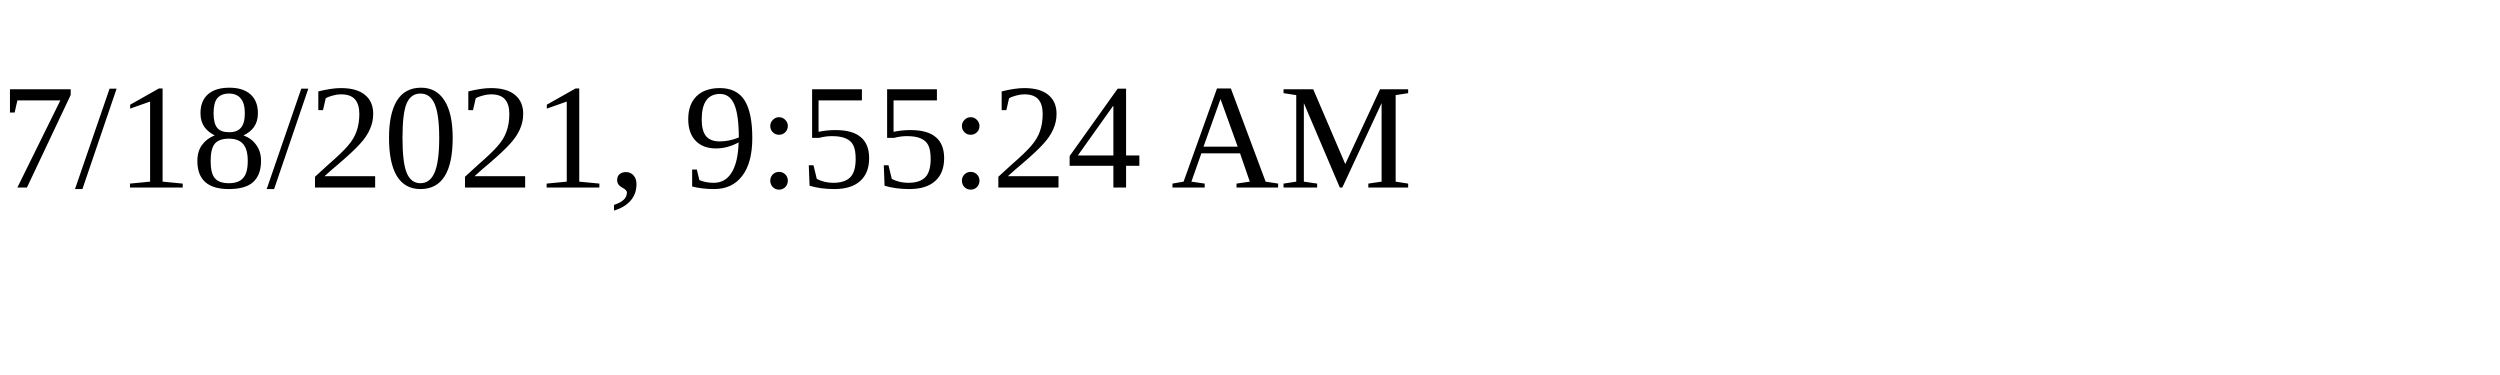
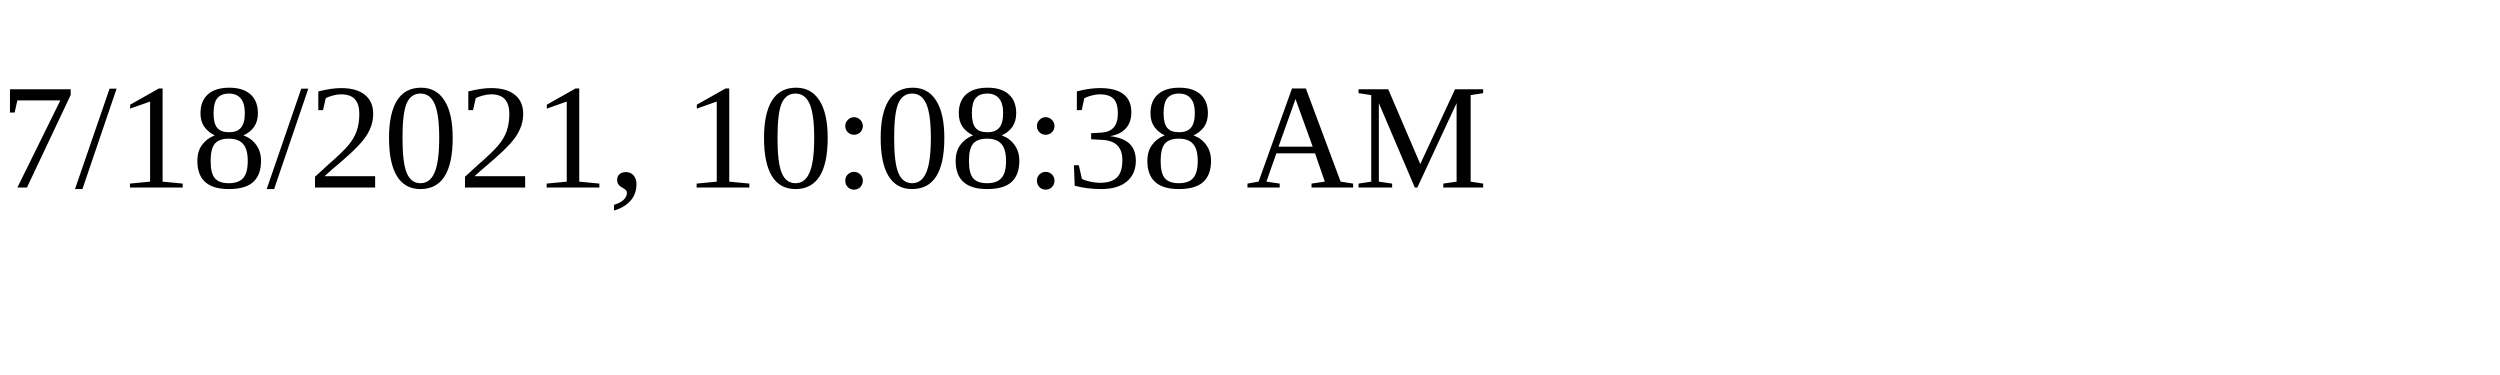
<svg xmlns="http://www.w3.org/2000/svg" height="30" width="200">
-   <text x="0" y="15">7/18/2021, 9:55:24 AM</text>
+   <text x="0" y="15">7/18/2021, 10:08:38 AM</text>
</svg>
